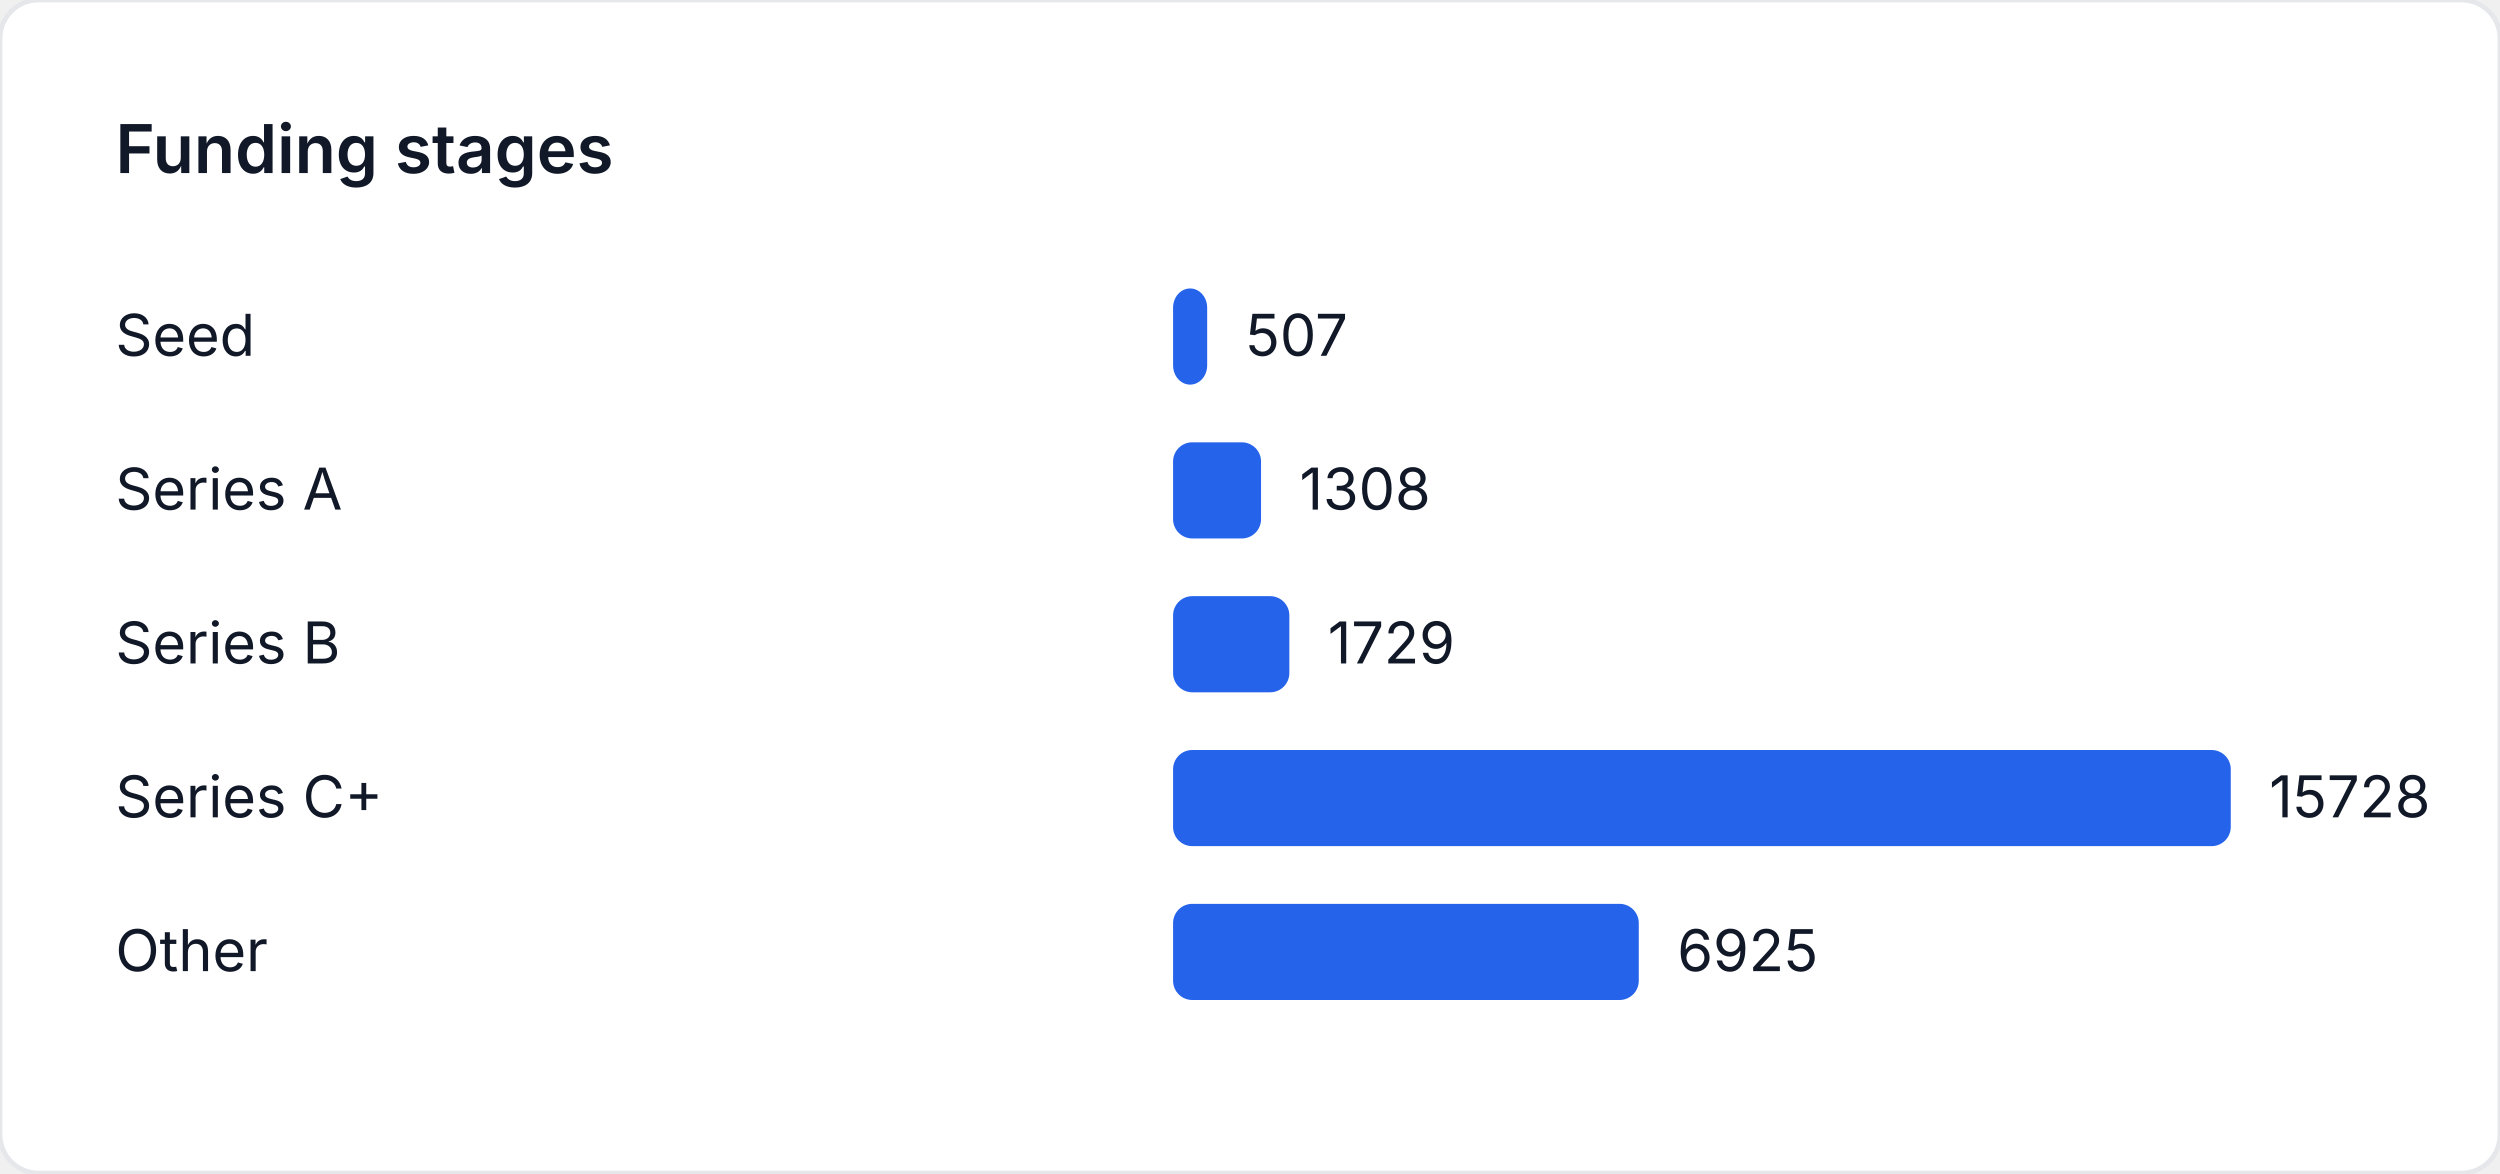
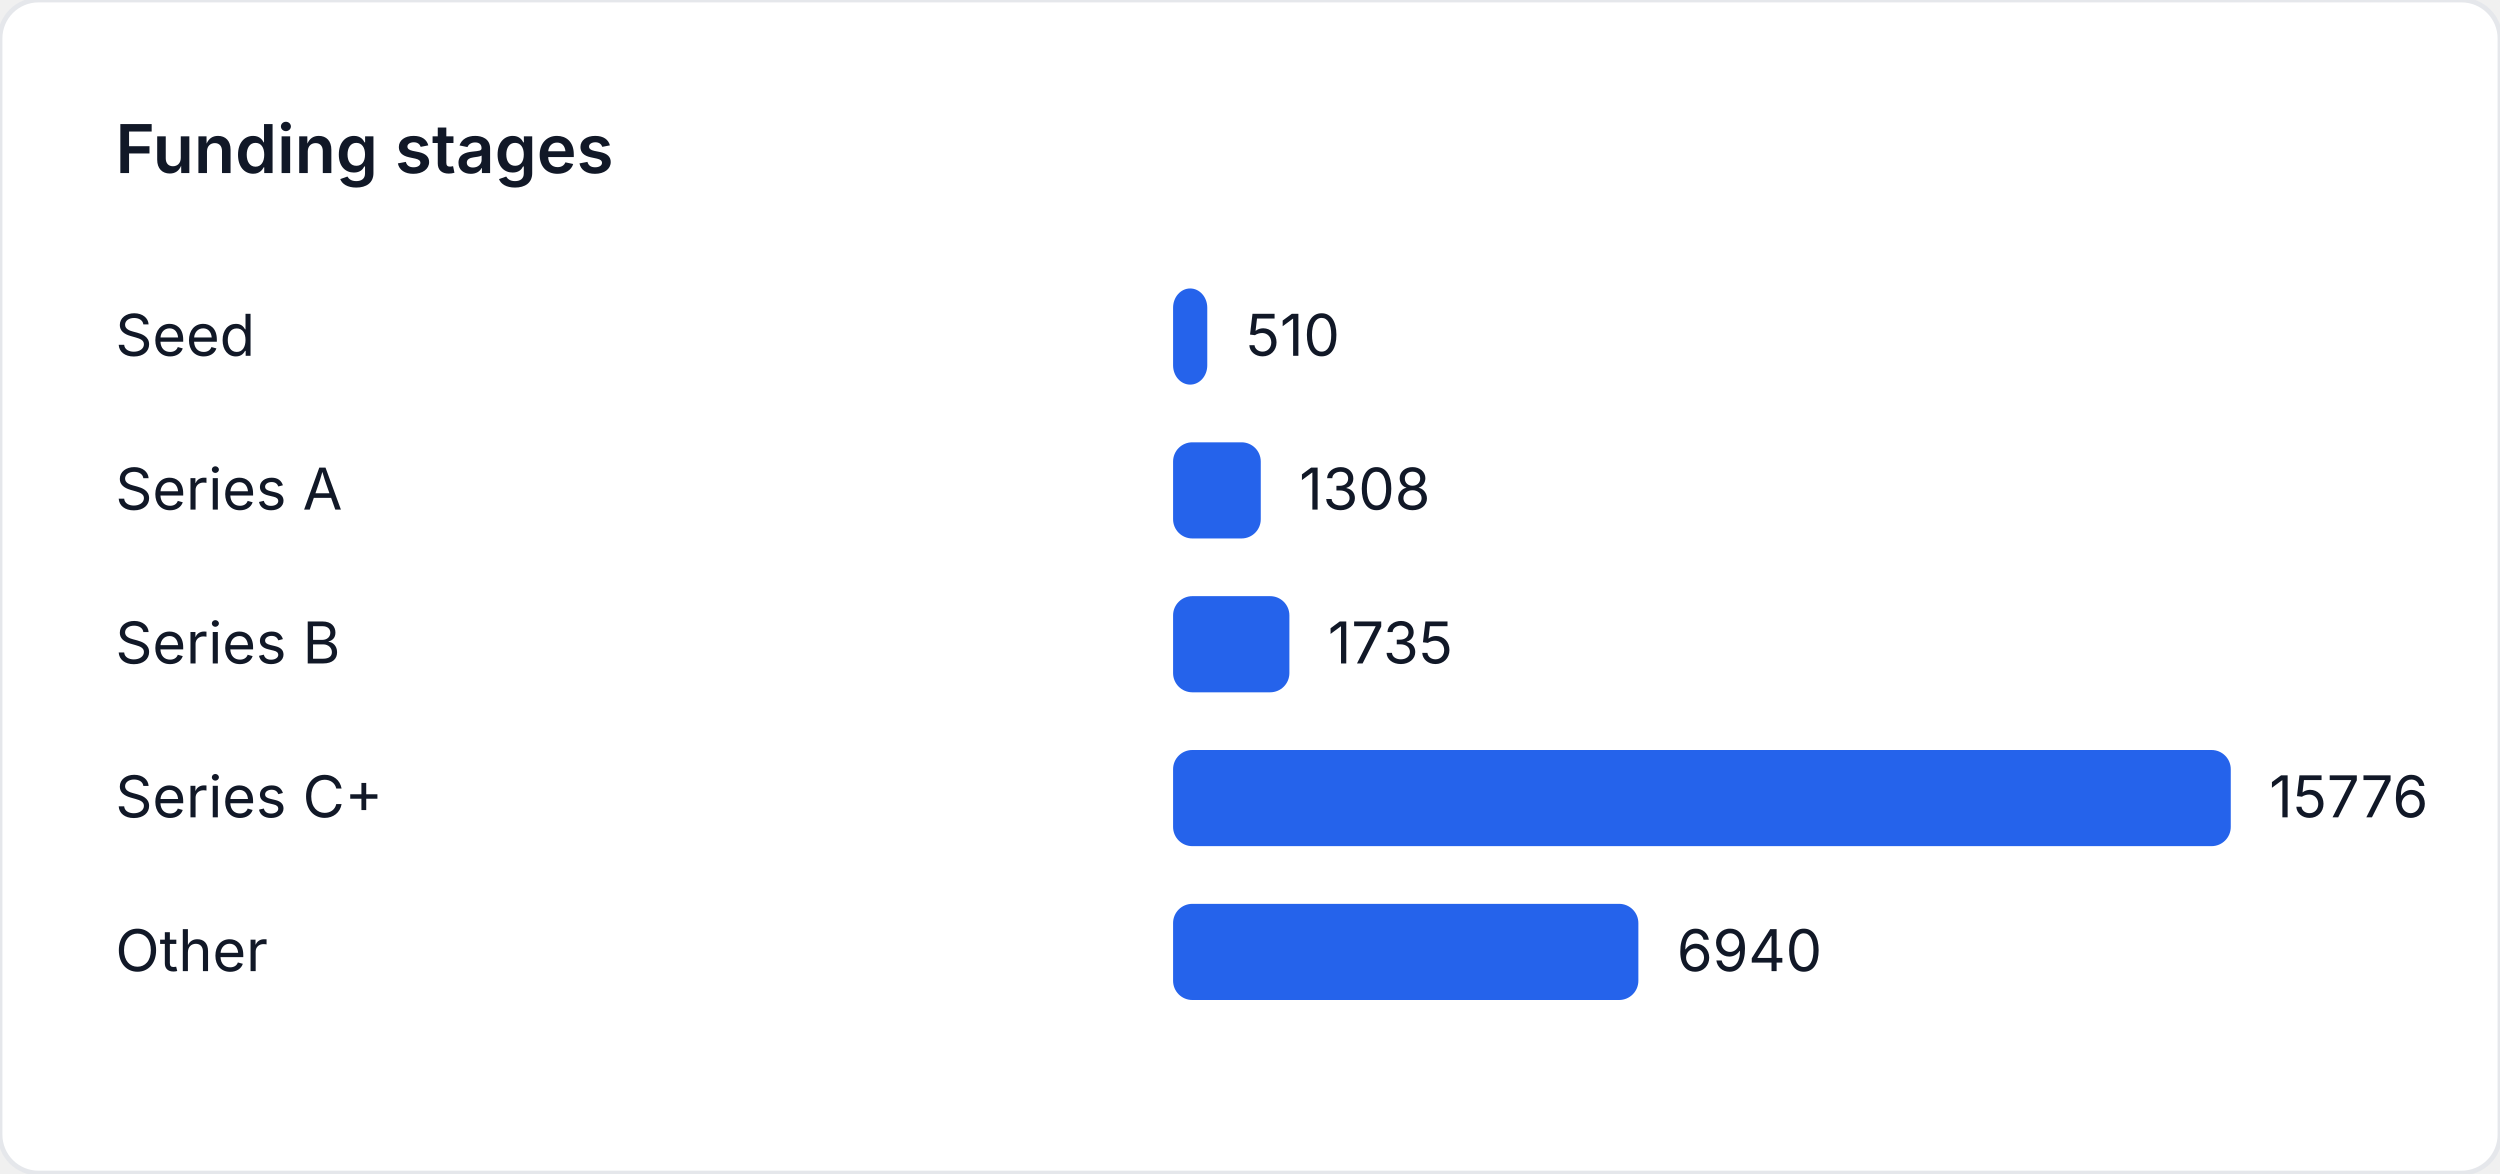
<svg xmlns="http://www.w3.org/2000/svg" width="520" height="244" viewBox="0 0 520 244" role="img" aria-label="Funding stages">
  <style>
    text { font-family: "Inter", "Segoe UI", sans-serif; font-size: 12px; fill: #111827; }
    .title { font-size: 14px; font-weight: 600; }
  </style>
  <rect width="520" height="244" fill="#ffffff" rx="8" ry="8" stroke="#e5e7eb" />
  <text class="title" x="24" y="36">Funding stages</text>
  <text x="24" y="74">Seed</text>
-   <rect x="244" y="60" width="7.092" height="20" fill="#2563eb" rx="4" />
-   <text x="259.092" y="74">507</text>
+   <rect x="244" y="60" width="7.112" height="20" fill="#2563eb" rx="4" />
+   <text x="259.112" y="74">510</text>
  <text x="24" y="106">Series A</text>
-   <rect x="244" y="92" width="18.296" height="20" fill="#2563eb" rx="4" />
-   <text x="270.296" y="106">1308</text>
+   <rect x="244" y="92" width="18.24" height="20" fill="#2563eb" rx="4" />
+   <text x="270.24" y="106">1308</text>
  <text x="24" y="138">Series B</text>
-   <rect x="244" y="124" width="24.185" height="20" fill="#2563eb" rx="4" />
-   <text x="276.185" y="138">1729</text>
+   <rect x="244" y="124" width="24.195" height="20" fill="#2563eb" rx="4" />
+   <text x="276.195" y="138">1735</text>
  <text x="24" y="170">Series C+</text>
  <rect x="244" y="156" width="220" height="20" fill="#2563eb" rx="4" />
-   <text x="472" y="170">15728</text>
+   <text x="472" y="170">15776</text>
  <text x="24" y="202">Other</text>
-   <rect x="244" y="188" width="96.865" height="20" fill="#2563eb" rx="4" />
-   <text x="348.865" y="202">6925</text>
+   <rect x="244" y="188" width="96.78" height="20" fill="#2563eb" rx="4" />
+   <text x="348.78" y="202">6940</text>
</svg>
